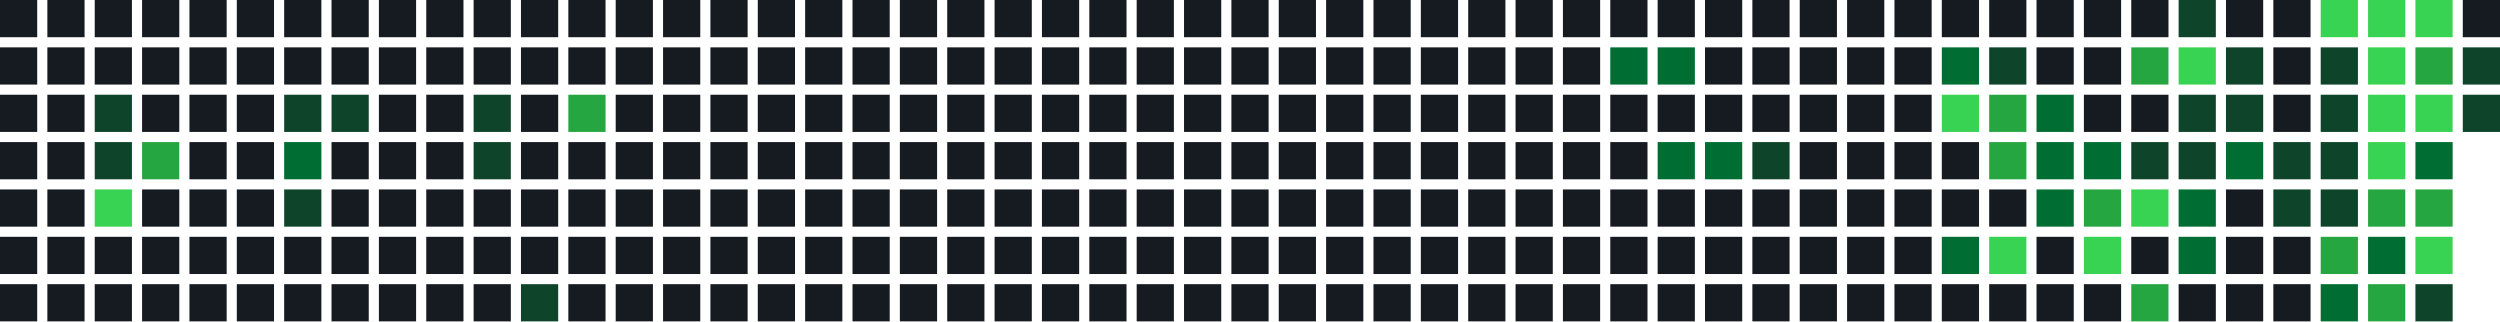
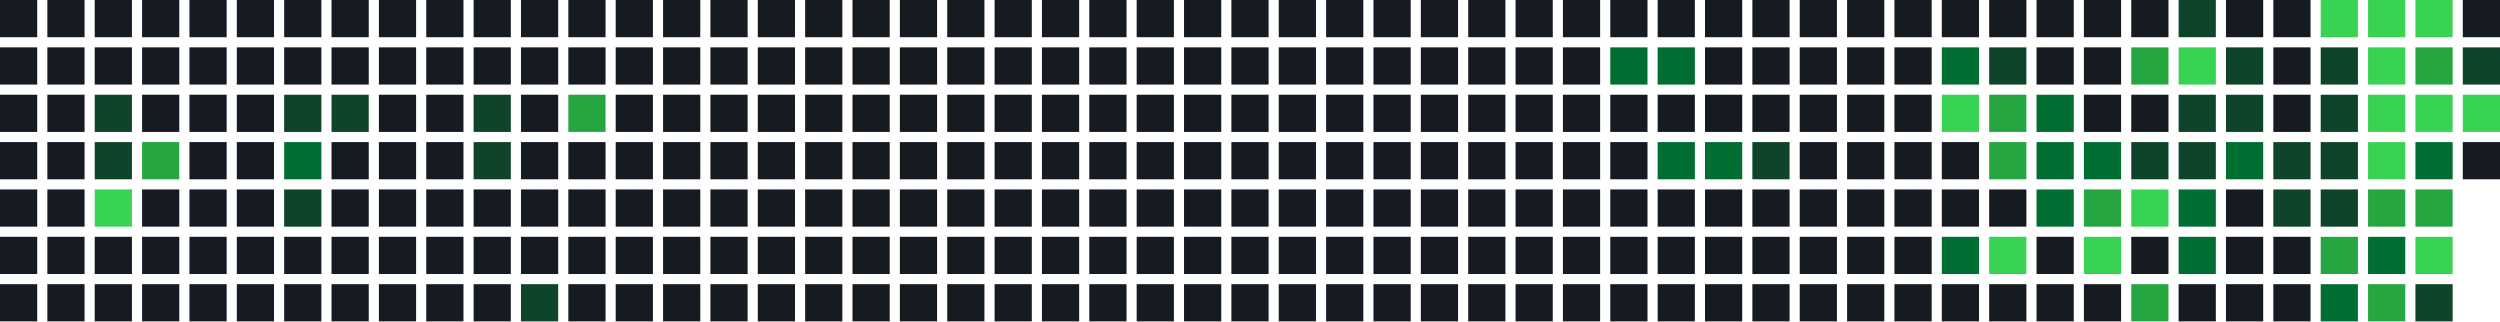
<svg xmlns="http://www.w3.org/2000/svg" width="739" height="95" viewBox="0 0 739 95">
  <rect x="0" y="0" width="11" height="11" fill="#161b22" />
  <rect x="0" y="14" width="11" height="11" fill="#161b22" />
  <rect x="0" y="28" width="11" height="11" fill="#161b22" />
  <rect x="0" y="42" width="11" height="11" fill="#161b22" />
  <rect x="0" y="56" width="11" height="11" fill="#161b22" />
  <rect x="0" y="70" width="11" height="11" fill="#161b22" />
  <rect x="0" y="84" width="11" height="11" fill="#161b22" />
  <rect x="14" y="0" width="11" height="11" fill="#161b22" />
  <rect x="14" y="14" width="11" height="11" fill="#161b22" />
  <rect x="14" y="28" width="11" height="11" fill="#161b22" />
  <rect x="14" y="42" width="11" height="11" fill="#161b22" />
  <rect x="14" y="56" width="11" height="11" fill="#161b22" />
  <rect x="14" y="70" width="11" height="11" fill="#161b22" />
  <rect x="14" y="84" width="11" height="11" fill="#161b22" />
  <rect x="28" y="0" width="11" height="11" fill="#161b22" />
  <rect x="28" y="14" width="11" height="11" fill="#161b22" />
  <rect x="28" y="28" width="11" height="11" fill="#0e4429" />
  <rect x="28" y="42" width="11" height="11" fill="#0e4429" />
  <rect x="28" y="56" width="11" height="11" fill="#39d353" />
  <rect x="28" y="70" width="11" height="11" fill="#161b22" />
  <rect x="28" y="84" width="11" height="11" fill="#161b22" />
  <rect x="42" y="0" width="11" height="11" fill="#161b22" />
  <rect x="42" y="14" width="11" height="11" fill="#161b22" />
  <rect x="42" y="28" width="11" height="11" fill="#161b22" />
  <rect x="42" y="42" width="11" height="11" fill="#26a641" />
  <rect x="42" y="56" width="11" height="11" fill="#161b22" />
  <rect x="42" y="70" width="11" height="11" fill="#161b22" />
  <rect x="42" y="84" width="11" height="11" fill="#161b22" />
  <rect x="56" y="0" width="11" height="11" fill="#161b22" />
  <rect x="56" y="14" width="11" height="11" fill="#161b22" />
  <rect x="56" y="28" width="11" height="11" fill="#161b22" />
  <rect x="56" y="42" width="11" height="11" fill="#161b22" />
  <rect x="56" y="56" width="11" height="11" fill="#161b22" />
  <rect x="56" y="70" width="11" height="11" fill="#161b22" />
  <rect x="56" y="84" width="11" height="11" fill="#161b22" />
  <rect x="70" y="0" width="11" height="11" fill="#161b22" />
  <rect x="70" y="14" width="11" height="11" fill="#161b22" />
  <rect x="70" y="28" width="11" height="11" fill="#161b22" />
  <rect x="70" y="42" width="11" height="11" fill="#161b22" />
  <rect x="70" y="56" width="11" height="11" fill="#161b22" />
  <rect x="70" y="70" width="11" height="11" fill="#161b22" />
  <rect x="70" y="84" width="11" height="11" fill="#161b22" />
  <rect x="84" y="0" width="11" height="11" fill="#161b22" />
  <rect x="84" y="14" width="11" height="11" fill="#161b22" />
  <rect x="84" y="28" width="11" height="11" fill="#0e4429" />
  <rect x="84" y="42" width="11" height="11" fill="#006d32" />
  <rect x="84" y="56" width="11" height="11" fill="#0e4429" />
  <rect x="84" y="70" width="11" height="11" fill="#161b22" />
  <rect x="84" y="84" width="11" height="11" fill="#161b22" />
  <rect x="98" y="0" width="11" height="11" fill="#161b22" />
  <rect x="98" y="14" width="11" height="11" fill="#161b22" />
  <rect x="98" y="28" width="11" height="11" fill="#0e4429" />
  <rect x="98" y="42" width="11" height="11" fill="#161b22" />
  <rect x="98" y="56" width="11" height="11" fill="#161b22" />
  <rect x="98" y="70" width="11" height="11" fill="#161b22" />
  <rect x="98" y="84" width="11" height="11" fill="#161b22" />
  <rect x="112" y="0" width="11" height="11" fill="#161b22" />
  <rect x="112" y="14" width="11" height="11" fill="#161b22" />
  <rect x="112" y="28" width="11" height="11" fill="#161b22" />
  <rect x="112" y="42" width="11" height="11" fill="#161b22" />
  <rect x="112" y="56" width="11" height="11" fill="#161b22" />
  <rect x="112" y="70" width="11" height="11" fill="#161b22" />
  <rect x="112" y="84" width="11" height="11" fill="#161b22" />
  <rect x="126" y="0" width="11" height="11" fill="#161b22" />
  <rect x="126" y="14" width="11" height="11" fill="#161b22" />
  <rect x="126" y="28" width="11" height="11" fill="#161b22" />
  <rect x="126" y="42" width="11" height="11" fill="#161b22" />
  <rect x="126" y="56" width="11" height="11" fill="#161b22" />
  <rect x="126" y="70" width="11" height="11" fill="#161b22" />
  <rect x="126" y="84" width="11" height="11" fill="#161b22" />
  <rect x="140" y="0" width="11" height="11" fill="#161b22" />
  <rect x="140" y="14" width="11" height="11" fill="#161b22" />
  <rect x="140" y="28" width="11" height="11" fill="#0e4429" />
  <rect x="140" y="42" width="11" height="11" fill="#0e4429" />
  <rect x="140" y="56" width="11" height="11" fill="#161b22" />
  <rect x="140" y="70" width="11" height="11" fill="#161b22" />
  <rect x="140" y="84" width="11" height="11" fill="#161b22" />
  <rect x="154" y="0" width="11" height="11" fill="#161b22" />
  <rect x="154" y="14" width="11" height="11" fill="#161b22" />
  <rect x="154" y="28" width="11" height="11" fill="#161b22" />
  <rect x="154" y="42" width="11" height="11" fill="#161b22" />
  <rect x="154" y="56" width="11" height="11" fill="#161b22" />
  <rect x="154" y="70" width="11" height="11" fill="#161b22" />
  <rect x="154" y="84" width="11" height="11" fill="#0e4429" />
  <rect x="168" y="0" width="11" height="11" fill="#161b22" />
  <rect x="168" y="14" width="11" height="11" fill="#161b22" />
  <rect x="168" y="28" width="11" height="11" fill="#26a641" />
  <rect x="168" y="42" width="11" height="11" fill="#161b22" />
  <rect x="168" y="56" width="11" height="11" fill="#161b22" />
  <rect x="168" y="70" width="11" height="11" fill="#161b22" />
  <rect x="168" y="84" width="11" height="11" fill="#161b22" />
  <rect x="182" y="0" width="11" height="11" fill="#161b22" />
  <rect x="182" y="14" width="11" height="11" fill="#161b22" />
  <rect x="182" y="28" width="11" height="11" fill="#161b22" />
  <rect x="182" y="42" width="11" height="11" fill="#161b22" />
  <rect x="182" y="56" width="11" height="11" fill="#161b22" />
  <rect x="182" y="70" width="11" height="11" fill="#161b22" />
  <rect x="182" y="84" width="11" height="11" fill="#161b22" />
  <rect x="196" y="0" width="11" height="11" fill="#161b22" />
  <rect x="196" y="14" width="11" height="11" fill="#161b22" />
  <rect x="196" y="28" width="11" height="11" fill="#161b22" />
  <rect x="196" y="42" width="11" height="11" fill="#161b22" />
  <rect x="196" y="56" width="11" height="11" fill="#161b22" />
  <rect x="196" y="70" width="11" height="11" fill="#161b22" />
  <rect x="196" y="84" width="11" height="11" fill="#161b22" />
  <rect x="210" y="0" width="11" height="11" fill="#161b22" />
  <rect x="210" y="14" width="11" height="11" fill="#161b22" />
  <rect x="210" y="28" width="11" height="11" fill="#161b22" />
  <rect x="210" y="42" width="11" height="11" fill="#161b22" />
  <rect x="210" y="56" width="11" height="11" fill="#161b22" />
  <rect x="210" y="70" width="11" height="11" fill="#161b22" />
  <rect x="210" y="84" width="11" height="11" fill="#161b22" />
  <rect x="224" y="0" width="11" height="11" fill="#161b22" />
  <rect x="224" y="14" width="11" height="11" fill="#161b22" />
  <rect x="224" y="28" width="11" height="11" fill="#161b22" />
  <rect x="224" y="42" width="11" height="11" fill="#161b22" />
  <rect x="224" y="56" width="11" height="11" fill="#161b22" />
  <rect x="224" y="70" width="11" height="11" fill="#161b22" />
  <rect x="224" y="84" width="11" height="11" fill="#161b22" />
  <rect x="238" y="0" width="11" height="11" fill="#161b22" />
  <rect x="238" y="14" width="11" height="11" fill="#161b22" />
  <rect x="238" y="28" width="11" height="11" fill="#161b22" />
  <rect x="238" y="42" width="11" height="11" fill="#161b22" />
  <rect x="238" y="56" width="11" height="11" fill="#161b22" />
  <rect x="238" y="70" width="11" height="11" fill="#161b22" />
  <rect x="238" y="84" width="11" height="11" fill="#161b22" />
  <rect x="252" y="0" width="11" height="11" fill="#161b22" />
  <rect x="252" y="14" width="11" height="11" fill="#161b22" />
  <rect x="252" y="28" width="11" height="11" fill="#161b22" />
  <rect x="252" y="42" width="11" height="11" fill="#161b22" />
  <rect x="252" y="56" width="11" height="11" fill="#161b22" />
  <rect x="252" y="70" width="11" height="11" fill="#161b22" />
  <rect x="252" y="84" width="11" height="11" fill="#161b22" />
  <rect x="266" y="0" width="11" height="11" fill="#161b22" />
  <rect x="266" y="14" width="11" height="11" fill="#161b22" />
  <rect x="266" y="28" width="11" height="11" fill="#161b22" />
  <rect x="266" y="42" width="11" height="11" fill="#161b22" />
  <rect x="266" y="56" width="11" height="11" fill="#161b22" />
  <rect x="266" y="70" width="11" height="11" fill="#161b22" />
  <rect x="266" y="84" width="11" height="11" fill="#161b22" />
  <rect x="280" y="0" width="11" height="11" fill="#161b22" />
  <rect x="280" y="14" width="11" height="11" fill="#161b22" />
  <rect x="280" y="28" width="11" height="11" fill="#161b22" />
  <rect x="280" y="42" width="11" height="11" fill="#161b22" />
  <rect x="280" y="56" width="11" height="11" fill="#161b22" />
  <rect x="280" y="70" width="11" height="11" fill="#161b22" />
  <rect x="280" y="84" width="11" height="11" fill="#161b22" />
  <rect x="294" y="0" width="11" height="11" fill="#161b22" />
  <rect x="294" y="14" width="11" height="11" fill="#161b22" />
  <rect x="294" y="28" width="11" height="11" fill="#161b22" />
  <rect x="294" y="42" width="11" height="11" fill="#161b22" />
  <rect x="294" y="56" width="11" height="11" fill="#161b22" />
  <rect x="294" y="70" width="11" height="11" fill="#161b22" />
  <rect x="294" y="84" width="11" height="11" fill="#161b22" />
  <rect x="308" y="0" width="11" height="11" fill="#161b22" />
  <rect x="308" y="14" width="11" height="11" fill="#161b22" />
  <rect x="308" y="28" width="11" height="11" fill="#161b22" />
  <rect x="308" y="42" width="11" height="11" fill="#161b22" />
  <rect x="308" y="56" width="11" height="11" fill="#161b22" />
  <rect x="308" y="70" width="11" height="11" fill="#161b22" />
  <rect x="308" y="84" width="11" height="11" fill="#161b22" />
  <rect x="322" y="0" width="11" height="11" fill="#161b22" />
  <rect x="322" y="14" width="11" height="11" fill="#161b22" />
  <rect x="322" y="28" width="11" height="11" fill="#161b22" />
  <rect x="322" y="42" width="11" height="11" fill="#161b22" />
  <rect x="322" y="56" width="11" height="11" fill="#161b22" />
  <rect x="322" y="70" width="11" height="11" fill="#161b22" />
  <rect x="322" y="84" width="11" height="11" fill="#161b22" />
  <rect x="336" y="0" width="11" height="11" fill="#161b22" />
  <rect x="336" y="14" width="11" height="11" fill="#161b22" />
  <rect x="336" y="28" width="11" height="11" fill="#161b22" />
  <rect x="336" y="42" width="11" height="11" fill="#161b22" />
  <rect x="336" y="56" width="11" height="11" fill="#161b22" />
  <rect x="336" y="70" width="11" height="11" fill="#161b22" />
  <rect x="336" y="84" width="11" height="11" fill="#161b22" />
  <rect x="350" y="0" width="11" height="11" fill="#161b22" />
  <rect x="350" y="14" width="11" height="11" fill="#161b22" />
  <rect x="350" y="28" width="11" height="11" fill="#161b22" />
  <rect x="350" y="42" width="11" height="11" fill="#161b22" />
  <rect x="350" y="56" width="11" height="11" fill="#161b22" />
  <rect x="350" y="70" width="11" height="11" fill="#161b22" />
  <rect x="350" y="84" width="11" height="11" fill="#161b22" />
  <rect x="364" y="0" width="11" height="11" fill="#161b22" />
  <rect x="364" y="14" width="11" height="11" fill="#161b22" />
  <rect x="364" y="28" width="11" height="11" fill="#161b22" />
  <rect x="364" y="42" width="11" height="11" fill="#161b22" />
  <rect x="364" y="56" width="11" height="11" fill="#161b22" />
  <rect x="364" y="70" width="11" height="11" fill="#161b22" />
  <rect x="364" y="84" width="11" height="11" fill="#161b22" />
  <rect x="378" y="0" width="11" height="11" fill="#161b22" />
  <rect x="378" y="14" width="11" height="11" fill="#161b22" />
  <rect x="378" y="28" width="11" height="11" fill="#161b22" />
  <rect x="378" y="42" width="11" height="11" fill="#161b22" />
  <rect x="378" y="56" width="11" height="11" fill="#161b22" />
  <rect x="378" y="70" width="11" height="11" fill="#161b22" />
  <rect x="378" y="84" width="11" height="11" fill="#161b22" />
  <rect x="392" y="0" width="11" height="11" fill="#161b22" />
  <rect x="392" y="14" width="11" height="11" fill="#161b22" />
  <rect x="392" y="28" width="11" height="11" fill="#161b22" />
  <rect x="392" y="42" width="11" height="11" fill="#161b22" />
  <rect x="392" y="56" width="11" height="11" fill="#161b22" />
  <rect x="392" y="70" width="11" height="11" fill="#161b22" />
  <rect x="392" y="84" width="11" height="11" fill="#161b22" />
  <rect x="406" y="0" width="11" height="11" fill="#161b22" />
  <rect x="406" y="14" width="11" height="11" fill="#161b22" />
  <rect x="406" y="28" width="11" height="11" fill="#161b22" />
  <rect x="406" y="42" width="11" height="11" fill="#161b22" />
  <rect x="406" y="56" width="11" height="11" fill="#161b22" />
  <rect x="406" y="70" width="11" height="11" fill="#161b22" />
  <rect x="406" y="84" width="11" height="11" fill="#161b22" />
  <rect x="420" y="0" width="11" height="11" fill="#161b22" />
  <rect x="420" y="14" width="11" height="11" fill="#161b22" />
  <rect x="420" y="28" width="11" height="11" fill="#161b22" />
  <rect x="420" y="42" width="11" height="11" fill="#161b22" />
  <rect x="420" y="56" width="11" height="11" fill="#161b22" />
  <rect x="420" y="70" width="11" height="11" fill="#161b22" />
  <rect x="420" y="84" width="11" height="11" fill="#161b22" />
  <rect x="434" y="0" width="11" height="11" fill="#161b22" />
  <rect x="434" y="14" width="11" height="11" fill="#161b22" />
  <rect x="434" y="28" width="11" height="11" fill="#161b22" />
  <rect x="434" y="42" width="11" height="11" fill="#161b22" />
  <rect x="434" y="56" width="11" height="11" fill="#161b22" />
  <rect x="434" y="70" width="11" height="11" fill="#161b22" />
  <rect x="434" y="84" width="11" height="11" fill="#161b22" />
  <rect x="448" y="0" width="11" height="11" fill="#161b22" />
  <rect x="448" y="14" width="11" height="11" fill="#161b22" />
  <rect x="448" y="28" width="11" height="11" fill="#161b22" />
  <rect x="448" y="42" width="11" height="11" fill="#161b22" />
  <rect x="448" y="56" width="11" height="11" fill="#161b22" />
  <rect x="448" y="70" width="11" height="11" fill="#161b22" />
  <rect x="448" y="84" width="11" height="11" fill="#161b22" />
  <rect x="462" y="0" width="11" height="11" fill="#161b22" />
  <rect x="462" y="14" width="11" height="11" fill="#161b22" />
  <rect x="462" y="28" width="11" height="11" fill="#161b22" />
  <rect x="462" y="42" width="11" height="11" fill="#161b22" />
  <rect x="462" y="56" width="11" height="11" fill="#161b22" />
  <rect x="462" y="70" width="11" height="11" fill="#161b22" />
  <rect x="462" y="84" width="11" height="11" fill="#161b22" />
  <rect x="476" y="0" width="11" height="11" fill="#161b22" />
  <rect x="476" y="14" width="11" height="11" fill="#006d32" />
  <rect x="476" y="28" width="11" height="11" fill="#161b22" />
  <rect x="476" y="42" width="11" height="11" fill="#161b22" />
  <rect x="476" y="56" width="11" height="11" fill="#161b22" />
  <rect x="476" y="70" width="11" height="11" fill="#161b22" />
  <rect x="476" y="84" width="11" height="11" fill="#161b22" />
  <rect x="490" y="0" width="11" height="11" fill="#161b22" />
  <rect x="490" y="14" width="11" height="11" fill="#006d32" />
  <rect x="490" y="28" width="11" height="11" fill="#161b22" />
  <rect x="490" y="42" width="11" height="11" fill="#006d32" />
  <rect x="490" y="56" width="11" height="11" fill="#161b22" />
  <rect x="490" y="70" width="11" height="11" fill="#161b22" />
  <rect x="490" y="84" width="11" height="11" fill="#161b22" />
  <rect x="504" y="0" width="11" height="11" fill="#161b22" />
  <rect x="504" y="14" width="11" height="11" fill="#161b22" />
  <rect x="504" y="28" width="11" height="11" fill="#161b22" />
  <rect x="504" y="42" width="11" height="11" fill="#006d32" />
  <rect x="504" y="56" width="11" height="11" fill="#161b22" />
  <rect x="504" y="70" width="11" height="11" fill="#161b22" />
  <rect x="504" y="84" width="11" height="11" fill="#161b22" />
  <rect x="518" y="0" width="11" height="11" fill="#161b22" />
  <rect x="518" y="14" width="11" height="11" fill="#161b22" />
  <rect x="518" y="28" width="11" height="11" fill="#161b22" />
  <rect x="518" y="42" width="11" height="11" fill="#0e4429" />
  <rect x="518" y="56" width="11" height="11" fill="#161b22" />
  <rect x="518" y="70" width="11" height="11" fill="#161b22" />
  <rect x="518" y="84" width="11" height="11" fill="#161b22" />
  <rect x="532" y="0" width="11" height="11" fill="#161b22" />
  <rect x="532" y="14" width="11" height="11" fill="#161b22" />
  <rect x="532" y="28" width="11" height="11" fill="#161b22" />
  <rect x="532" y="42" width="11" height="11" fill="#161b22" />
  <rect x="532" y="56" width="11" height="11" fill="#161b22" />
  <rect x="532" y="70" width="11" height="11" fill="#161b22" />
  <rect x="532" y="84" width="11" height="11" fill="#161b22" />
  <rect x="546" y="0" width="11" height="11" fill="#161b22" />
  <rect x="546" y="14" width="11" height="11" fill="#161b22" />
  <rect x="546" y="28" width="11" height="11" fill="#161b22" />
  <rect x="546" y="42" width="11" height="11" fill="#161b22" />
  <rect x="546" y="56" width="11" height="11" fill="#161b22" />
  <rect x="546" y="70" width="11" height="11" fill="#161b22" />
  <rect x="546" y="84" width="11" height="11" fill="#161b22" />
  <rect x="560" y="0" width="11" height="11" fill="#161b22" />
  <rect x="560" y="14" width="11" height="11" fill="#161b22" />
  <rect x="560" y="28" width="11" height="11" fill="#161b22" />
  <rect x="560" y="42" width="11" height="11" fill="#161b22" />
  <rect x="560" y="56" width="11" height="11" fill="#161b22" />
  <rect x="560" y="70" width="11" height="11" fill="#161b22" />
  <rect x="560" y="84" width="11" height="11" fill="#161b22" />
  <rect x="574" y="0" width="11" height="11" fill="#161b22" />
  <rect x="574" y="14" width="11" height="11" fill="#006d32" />
  <rect x="574" y="28" width="11" height="11" fill="#39d353" />
  <rect x="574" y="42" width="11" height="11" fill="#161b22" />
  <rect x="574" y="56" width="11" height="11" fill="#161b22" />
  <rect x="574" y="70" width="11" height="11" fill="#006d32" />
  <rect x="574" y="84" width="11" height="11" fill="#161b22" />
  <rect x="588" y="0" width="11" height="11" fill="#161b22" />
  <rect x="588" y="14" width="11" height="11" fill="#0e4429" />
  <rect x="588" y="28" width="11" height="11" fill="#26a641" />
  <rect x="588" y="42" width="11" height="11" fill="#26a641" />
  <rect x="588" y="56" width="11" height="11" fill="#161b22" />
  <rect x="588" y="70" width="11" height="11" fill="#39d353" />
  <rect x="588" y="84" width="11" height="11" fill="#161b22" />
  <rect x="602" y="0" width="11" height="11" fill="#161b22" />
  <rect x="602" y="14" width="11" height="11" fill="#161b22" />
  <rect x="602" y="28" width="11" height="11" fill="#006d32" />
  <rect x="602" y="42" width="11" height="11" fill="#006d32" />
  <rect x="602" y="56" width="11" height="11" fill="#006d32" />
  <rect x="602" y="70" width="11" height="11" fill="#161b22" />
  <rect x="602" y="84" width="11" height="11" fill="#161b22" />
  <rect x="616" y="0" width="11" height="11" fill="#161b22" />
  <rect x="616" y="14" width="11" height="11" fill="#161b22" />
  <rect x="616" y="28" width="11" height="11" fill="#161b22" />
  <rect x="616" y="42" width="11" height="11" fill="#006d32" />
  <rect x="616" y="56" width="11" height="11" fill="#26a641" />
  <rect x="616" y="70" width="11" height="11" fill="#39d353" />
  <rect x="616" y="84" width="11" height="11" fill="#161b22" />
  <rect x="630" y="0" width="11" height="11" fill="#161b22" />
  <rect x="630" y="14" width="11" height="11" fill="#26a641" />
  <rect x="630" y="28" width="11" height="11" fill="#161b22" />
  <rect x="630" y="42" width="11" height="11" fill="#0e4429" />
  <rect x="630" y="56" width="11" height="11" fill="#39d353" />
  <rect x="630" y="70" width="11" height="11" fill="#161b22" />
  <rect x="630" y="84" width="11" height="11" fill="#26a641" />
  <rect x="644" y="0" width="11" height="11" fill="#0e4429" />
  <rect x="644" y="14" width="11" height="11" fill="#39d353" />
  <rect x="644" y="28" width="11" height="11" fill="#0e4429" />
  <rect x="644" y="42" width="11" height="11" fill="#0e4429" />
  <rect x="644" y="56" width="11" height="11" fill="#006d32" />
  <rect x="644" y="70" width="11" height="11" fill="#006d32" />
  <rect x="644" y="84" width="11" height="11" fill="#161b22" />
  <rect x="658" y="0" width="11" height="11" fill="#161b22" />
  <rect x="658" y="14" width="11" height="11" fill="#0e4429" />
  <rect x="658" y="28" width="11" height="11" fill="#0e4429" />
  <rect x="658" y="42" width="11" height="11" fill="#006d32" />
  <rect x="658" y="56" width="11" height="11" fill="#161b22" />
  <rect x="658" y="70" width="11" height="11" fill="#161b22" />
  <rect x="658" y="84" width="11" height="11" fill="#161b22" />
  <rect x="672" y="0" width="11" height="11" fill="#161b22" />
  <rect x="672" y="14" width="11" height="11" fill="#161b22" />
  <rect x="672" y="28" width="11" height="11" fill="#161b22" />
  <rect x="672" y="42" width="11" height="11" fill="#0e4429" />
  <rect x="672" y="56" width="11" height="11" fill="#0e4429" />
  <rect x="672" y="70" width="11" height="11" fill="#161b22" />
  <rect x="672" y="84" width="11" height="11" fill="#161b22" />
  <rect x="686" y="0" width="11" height="11" fill="#39d353" />
  <rect x="686" y="14" width="11" height="11" fill="#0e4429" />
  <rect x="686" y="28" width="11" height="11" fill="#0e4429" />
  <rect x="686" y="42" width="11" height="11" fill="#0e4429" />
  <rect x="686" y="56" width="11" height="11" fill="#0e4429" />
  <rect x="686" y="70" width="11" height="11" fill="#26a641" />
  <rect x="686" y="84" width="11" height="11" fill="#006d32" />
  <rect x="700" y="0" width="11" height="11" fill="#39d353" />
  <rect x="700" y="14" width="11" height="11" fill="#39d353" />
  <rect x="700" y="28" width="11" height="11" fill="#39d353" />
  <rect x="700" y="42" width="11" height="11" fill="#39d353" />
  <rect x="700" y="56" width="11" height="11" fill="#26a641" />
  <rect x="700" y="70" width="11" height="11" fill="#006d32" />
  <rect x="700" y="84" width="11" height="11" fill="#26a641" />
  <rect x="714" y="0" width="11" height="11" fill="#39d353" />
  <rect x="714" y="14" width="11" height="11" fill="#26a641" />
  <rect x="714" y="28" width="11" height="11" fill="#39d353" />
  <rect x="714" y="42" width="11" height="11" fill="#006d32" />
  <rect x="714" y="56" width="11" height="11" fill="#26a641" />
  <rect x="714" y="70" width="11" height="11" fill="#39d353" />
  <rect x="714" y="84" width="11" height="11" fill="#0e4429" />
  <rect x="728" y="0" width="11" height="11" fill="#161b22" />
  <rect x="728" y="14" width="11" height="11" fill="#0e4429" />
-   <rect x="728" y="28" width="11" height="11" fill="#0e4429" />
+   <rect x="728" y="28" width="11" height="11" fill="#39d353" />
+   <rect x="728" y="42" width="11" height="11" fill="#161b22" />
</svg>
